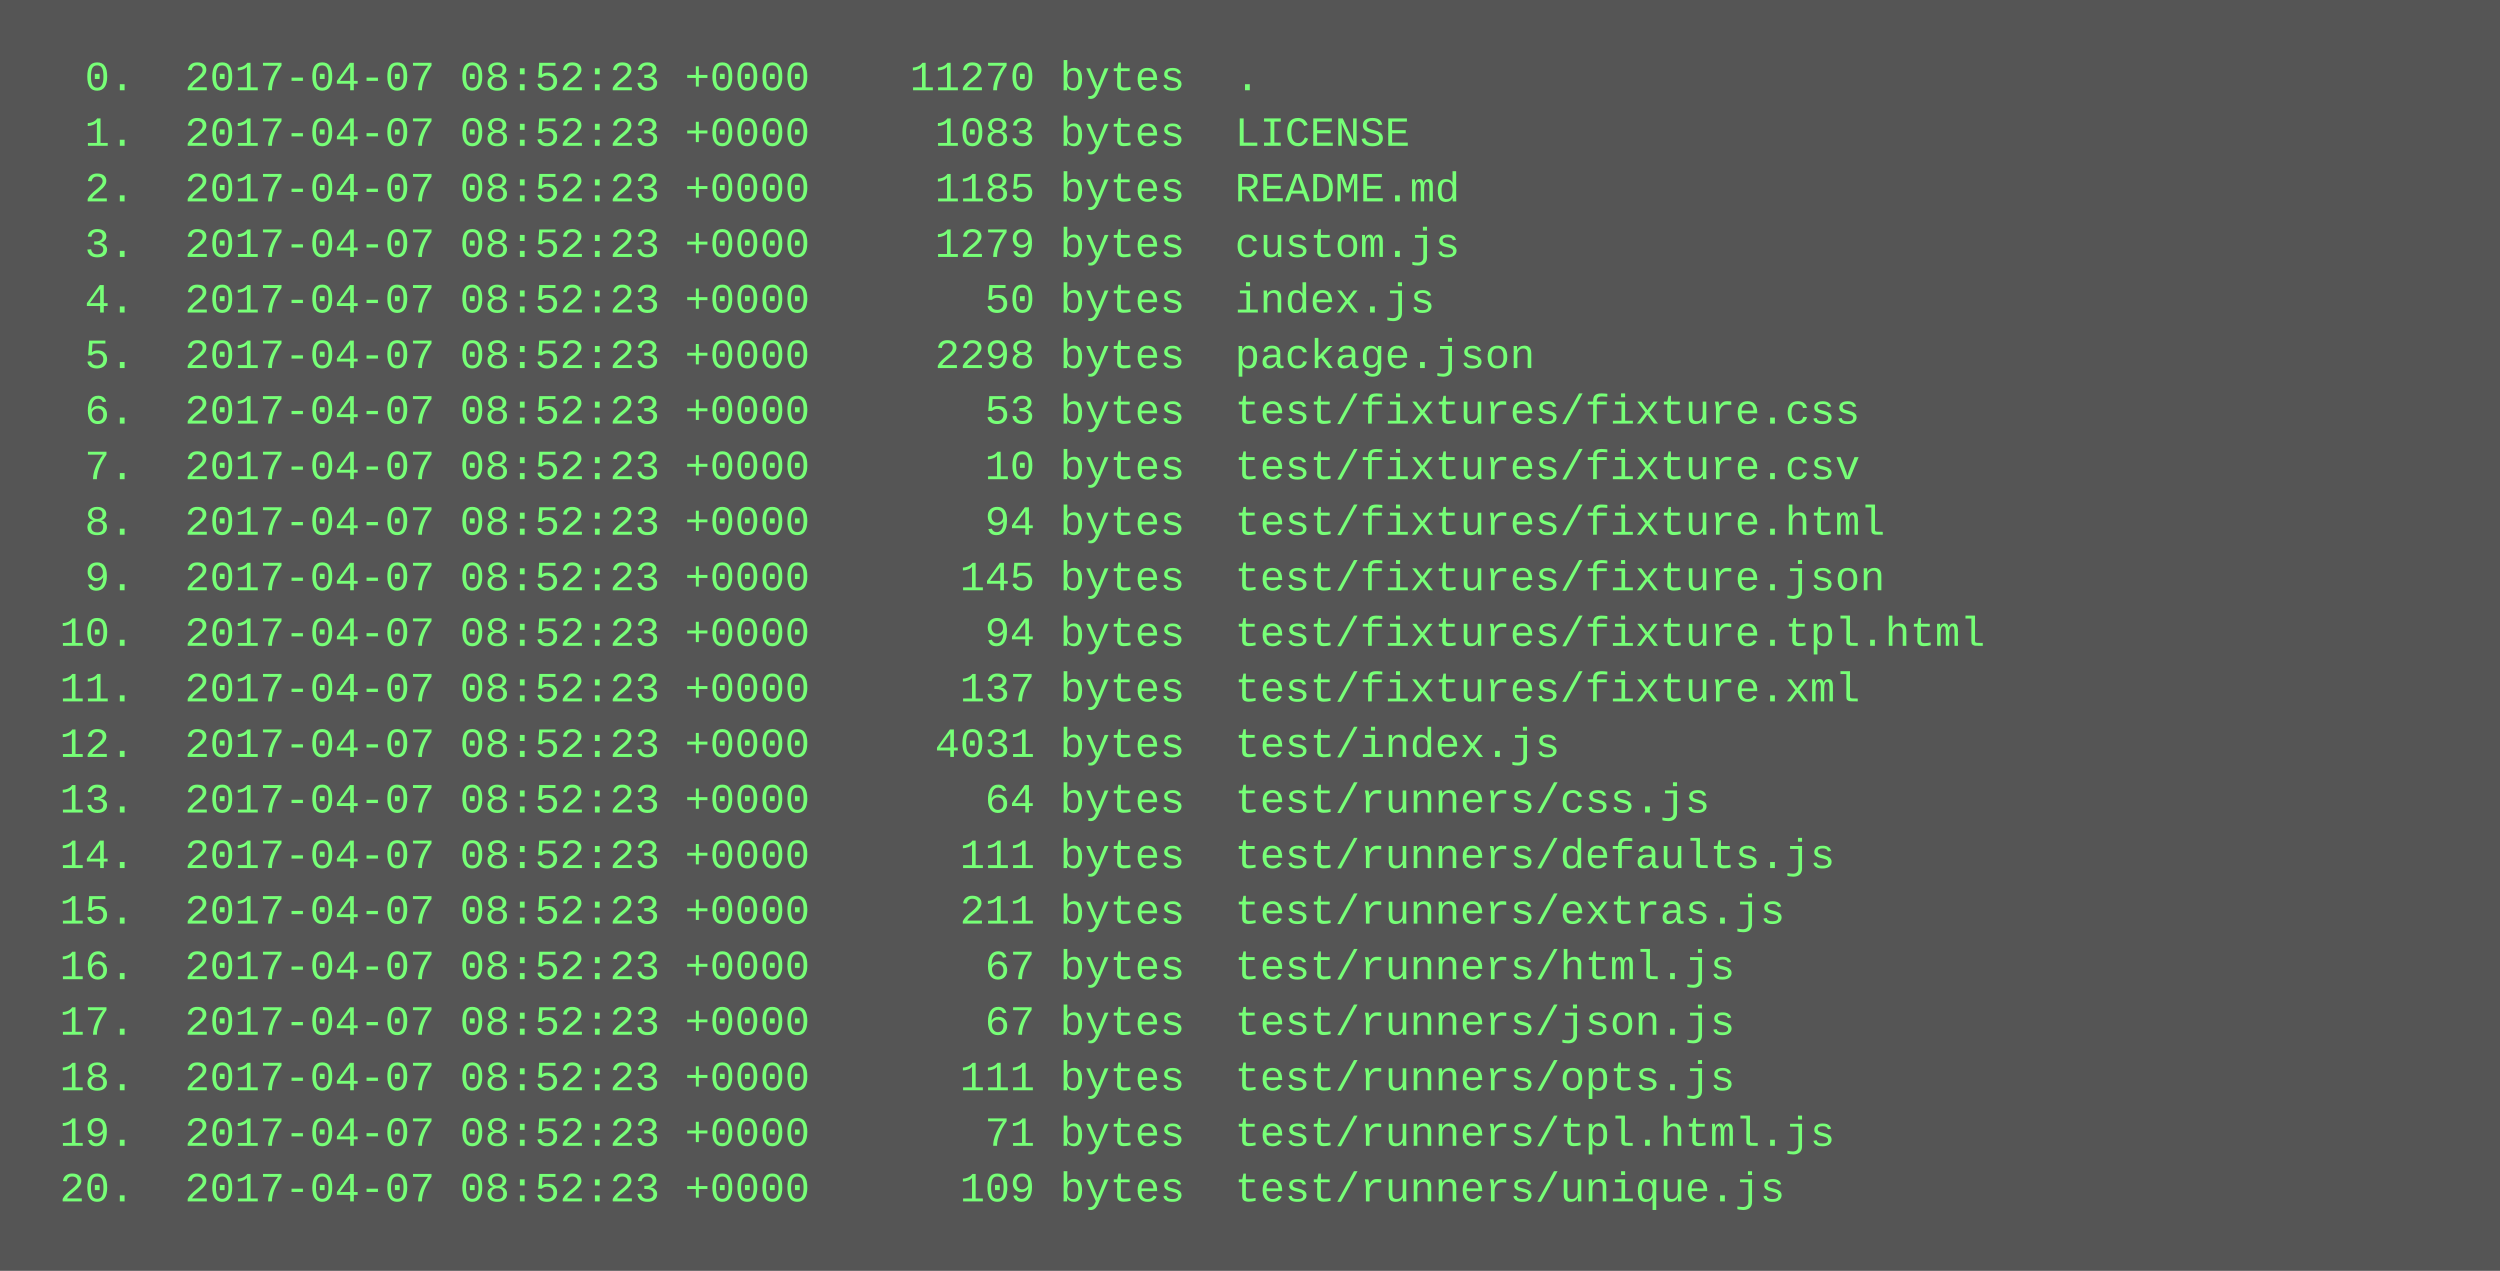
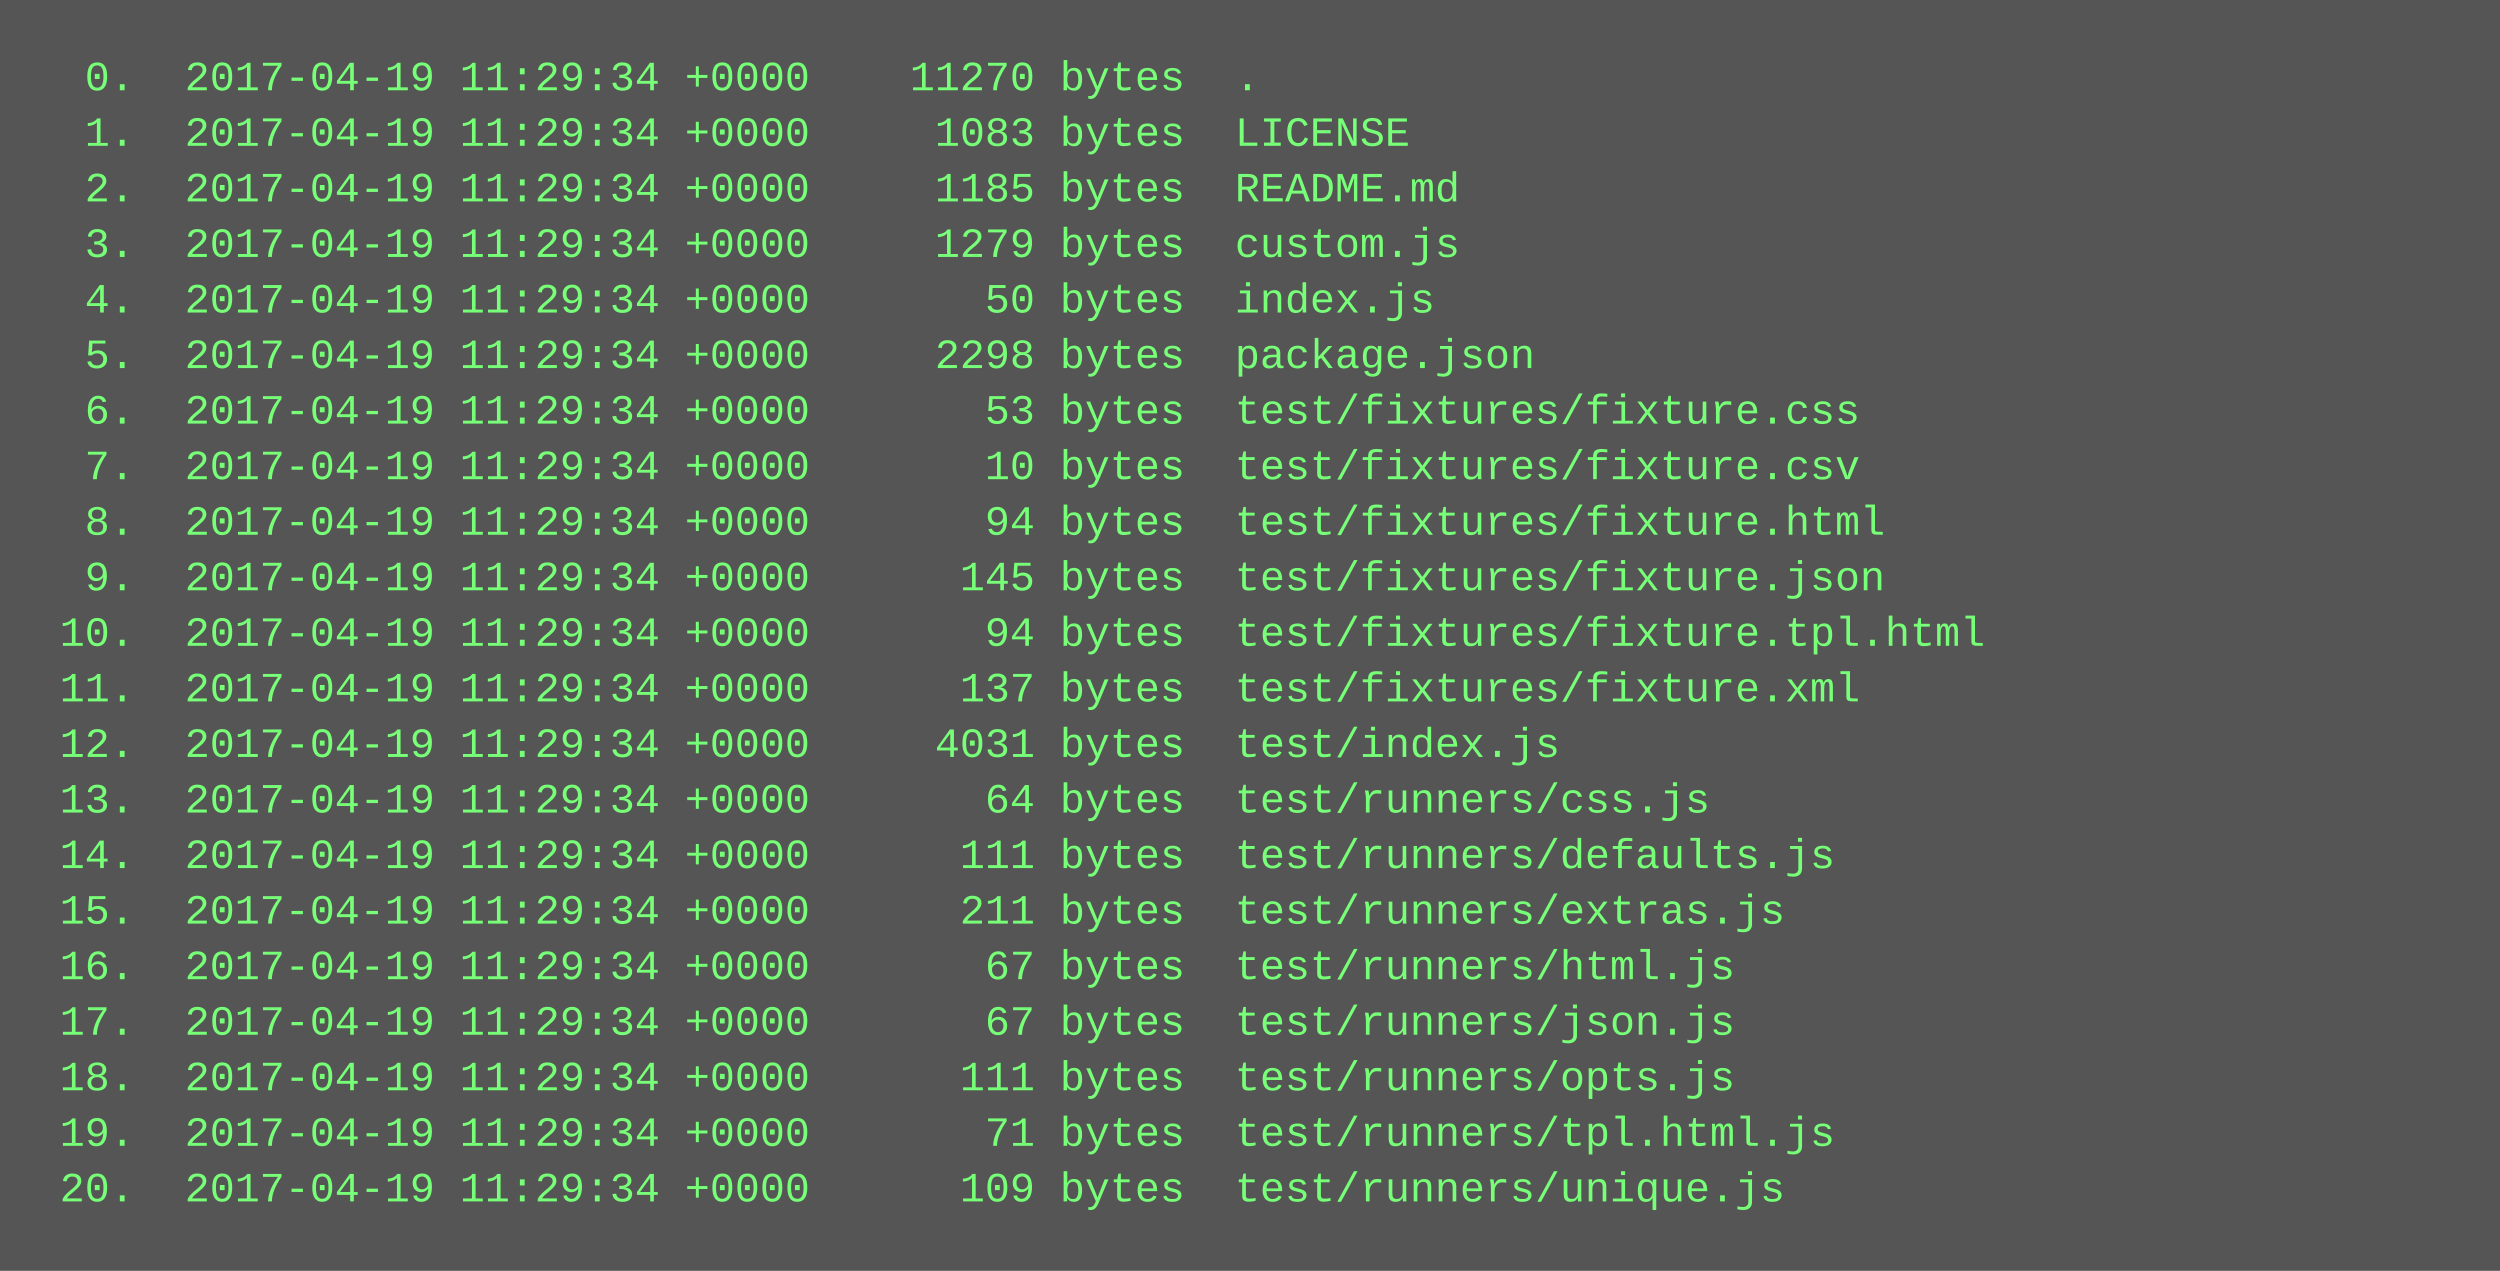
<svg xmlns="http://www.w3.org/2000/svg" height="366" width="720">
  <rect height="366" fill="#555" width="720" />
  <text fill="#7f7" font-family="Courier New" font-size="12" xml:space="preserve">
-     <tspan x="10" y="26">  0.  2017-04-07 08:52:23 +0000    11270 bytes  .</tspan>
-     <tspan x="10" y="42">  1.  2017-04-07 08:52:23 +0000     1083 bytes  LICENSE</tspan>
-     <tspan x="10" y="58">  2.  2017-04-07 08:52:23 +0000     1185 bytes  README.md</tspan>
-     <tspan x="10" y="74">  3.  2017-04-07 08:52:23 +0000     1279 bytes  custom.js</tspan>
-     <tspan x="10" y="90">  4.  2017-04-07 08:52:23 +0000       50 bytes  index.js</tspan>
-     <tspan x="10" y="106">  5.  2017-04-07 08:52:23 +0000     2298 bytes  package.json</tspan>
-     <tspan x="10" y="122">  6.  2017-04-07 08:52:23 +0000       53 bytes  test/fixtures/fixture.css</tspan>
-     <tspan x="10" y="138">  7.  2017-04-07 08:52:23 +0000       10 bytes  test/fixtures/fixture.csv</tspan>
-     <tspan x="10" y="154">  8.  2017-04-07 08:52:23 +0000       94 bytes  test/fixtures/fixture.html</tspan>
-     <tspan x="10" y="170">  9.  2017-04-07 08:52:23 +0000      145 bytes  test/fixtures/fixture.json</tspan>
-     <tspan x="10" y="186"> 10.  2017-04-07 08:52:23 +0000       94 bytes  test/fixtures/fixture.tpl.html</tspan>
-     <tspan x="10" y="202"> 11.  2017-04-07 08:52:23 +0000      137 bytes  test/fixtures/fixture.xml</tspan>
-     <tspan x="10" y="218"> 12.  2017-04-07 08:52:23 +0000     4031 bytes  test/index.js</tspan>
-     <tspan x="10" y="234"> 13.  2017-04-07 08:52:23 +0000       64 bytes  test/runners/css.js</tspan>
-     <tspan x="10" y="250"> 14.  2017-04-07 08:52:23 +0000      111 bytes  test/runners/defaults.js</tspan>
-     <tspan x="10" y="266"> 15.  2017-04-07 08:52:23 +0000      211 bytes  test/runners/extras.js</tspan>
-     <tspan x="10" y="282"> 16.  2017-04-07 08:52:23 +0000       67 bytes  test/runners/html.js</tspan>
-     <tspan x="10" y="298"> 17.  2017-04-07 08:52:23 +0000       67 bytes  test/runners/json.js</tspan>
-     <tspan x="10" y="314"> 18.  2017-04-07 08:52:23 +0000      111 bytes  test/runners/opts.js</tspan>
-     <tspan x="10" y="330"> 19.  2017-04-07 08:52:23 +0000       71 bytes  test/runners/tpl.html.js</tspan>
-     <tspan x="10" y="346"> 20.  2017-04-07 08:52:23 +0000      109 bytes  test/runners/unique.js</tspan>
+     <tspan x="10" y="26">  0.  2017-04-19 11:29:34 +0000    11270 bytes  .</tspan>
+     <tspan x="10" y="42">  1.  2017-04-19 11:29:34 +0000     1083 bytes  LICENSE</tspan>
+     <tspan x="10" y="58">  2.  2017-04-19 11:29:34 +0000     1185 bytes  README.md</tspan>
+     <tspan x="10" y="74">  3.  2017-04-19 11:29:34 +0000     1279 bytes  custom.js</tspan>
+     <tspan x="10" y="90">  4.  2017-04-19 11:29:34 +0000       50 bytes  index.js</tspan>
+     <tspan x="10" y="106">  5.  2017-04-19 11:29:34 +0000     2298 bytes  package.json</tspan>
+     <tspan x="10" y="122">  6.  2017-04-19 11:29:34 +0000       53 bytes  test/fixtures/fixture.css</tspan>
+     <tspan x="10" y="138">  7.  2017-04-19 11:29:34 +0000       10 bytes  test/fixtures/fixture.csv</tspan>
+     <tspan x="10" y="154">  8.  2017-04-19 11:29:34 +0000       94 bytes  test/fixtures/fixture.html</tspan>
+     <tspan x="10" y="170">  9.  2017-04-19 11:29:34 +0000      145 bytes  test/fixtures/fixture.json</tspan>
+     <tspan x="10" y="186"> 10.  2017-04-19 11:29:34 +0000       94 bytes  test/fixtures/fixture.tpl.html</tspan>
+     <tspan x="10" y="202"> 11.  2017-04-19 11:29:34 +0000      137 bytes  test/fixtures/fixture.xml</tspan>
+     <tspan x="10" y="218"> 12.  2017-04-19 11:29:34 +0000     4031 bytes  test/index.js</tspan>
+     <tspan x="10" y="234"> 13.  2017-04-19 11:29:34 +0000       64 bytes  test/runners/css.js</tspan>
+     <tspan x="10" y="250"> 14.  2017-04-19 11:29:34 +0000      111 bytes  test/runners/defaults.js</tspan>
+     <tspan x="10" y="266"> 15.  2017-04-19 11:29:34 +0000      211 bytes  test/runners/extras.js</tspan>
+     <tspan x="10" y="282"> 16.  2017-04-19 11:29:34 +0000       67 bytes  test/runners/html.js</tspan>
+     <tspan x="10" y="298"> 17.  2017-04-19 11:29:34 +0000       67 bytes  test/runners/json.js</tspan>
+     <tspan x="10" y="314"> 18.  2017-04-19 11:29:34 +0000      111 bytes  test/runners/opts.js</tspan>
+     <tspan x="10" y="330"> 19.  2017-04-19 11:29:34 +0000       71 bytes  test/runners/tpl.html.js</tspan>
+     <tspan x="10" y="346"> 20.  2017-04-19 11:29:34 +0000      109 bytes  test/runners/unique.js</tspan>
  </text>
</svg>
